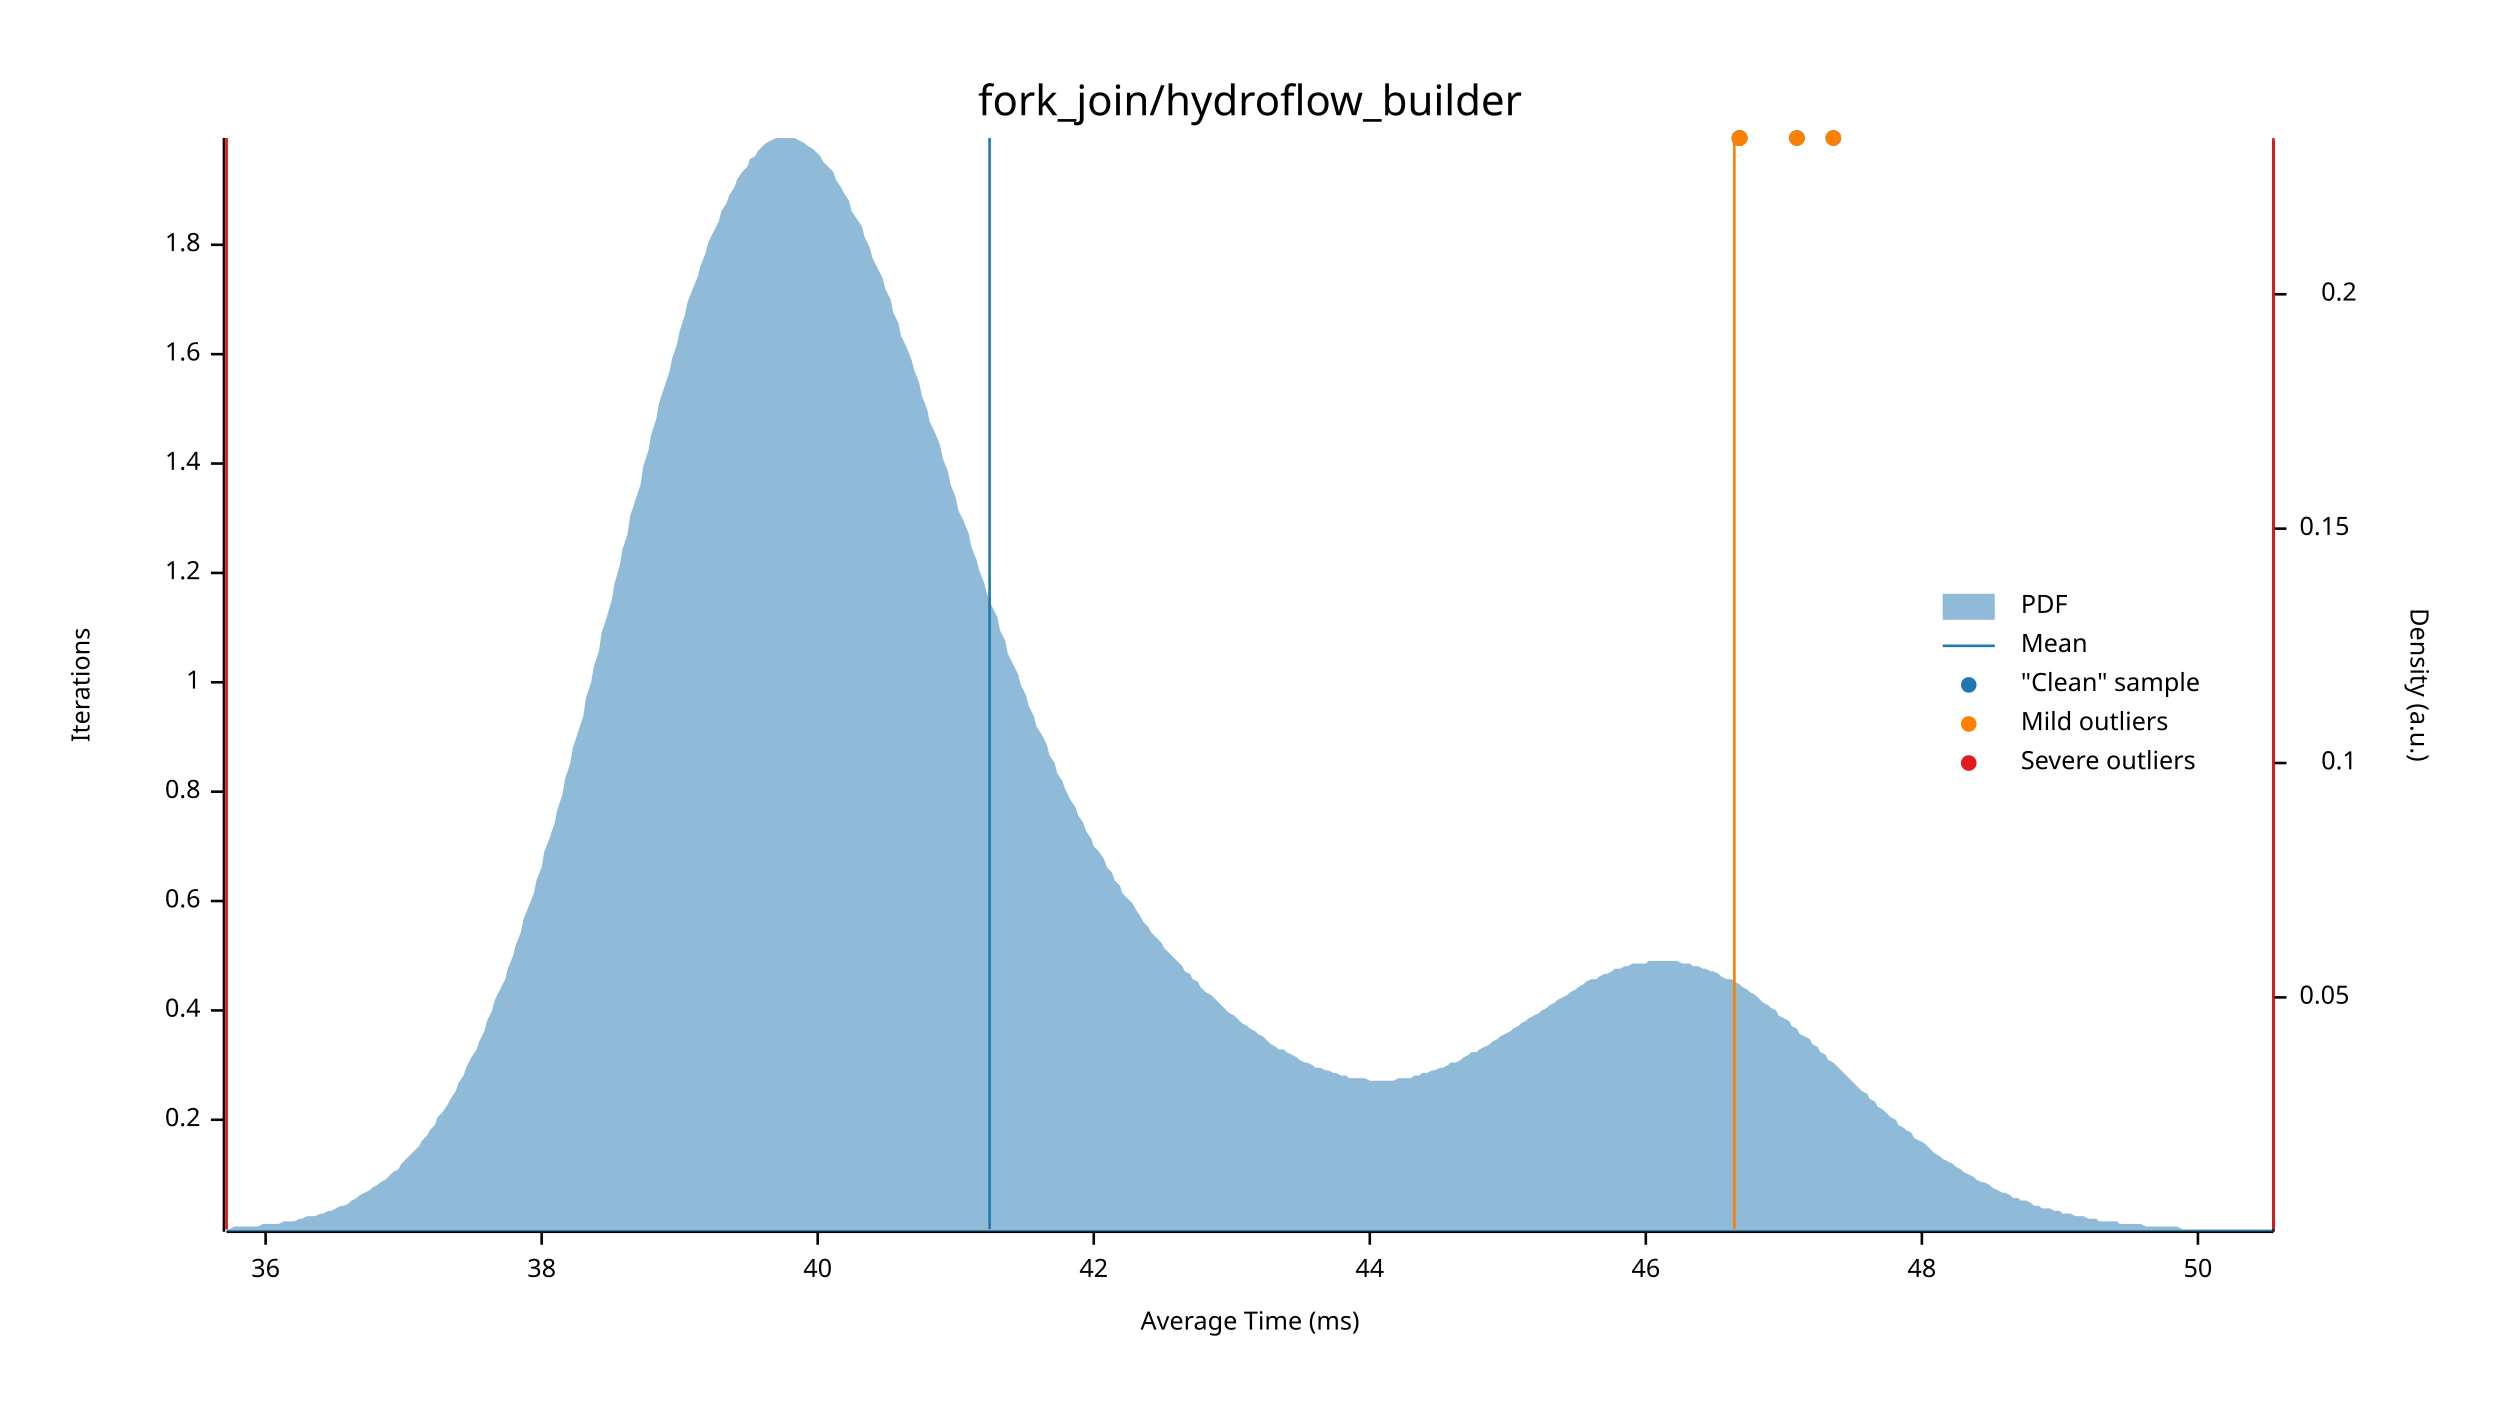
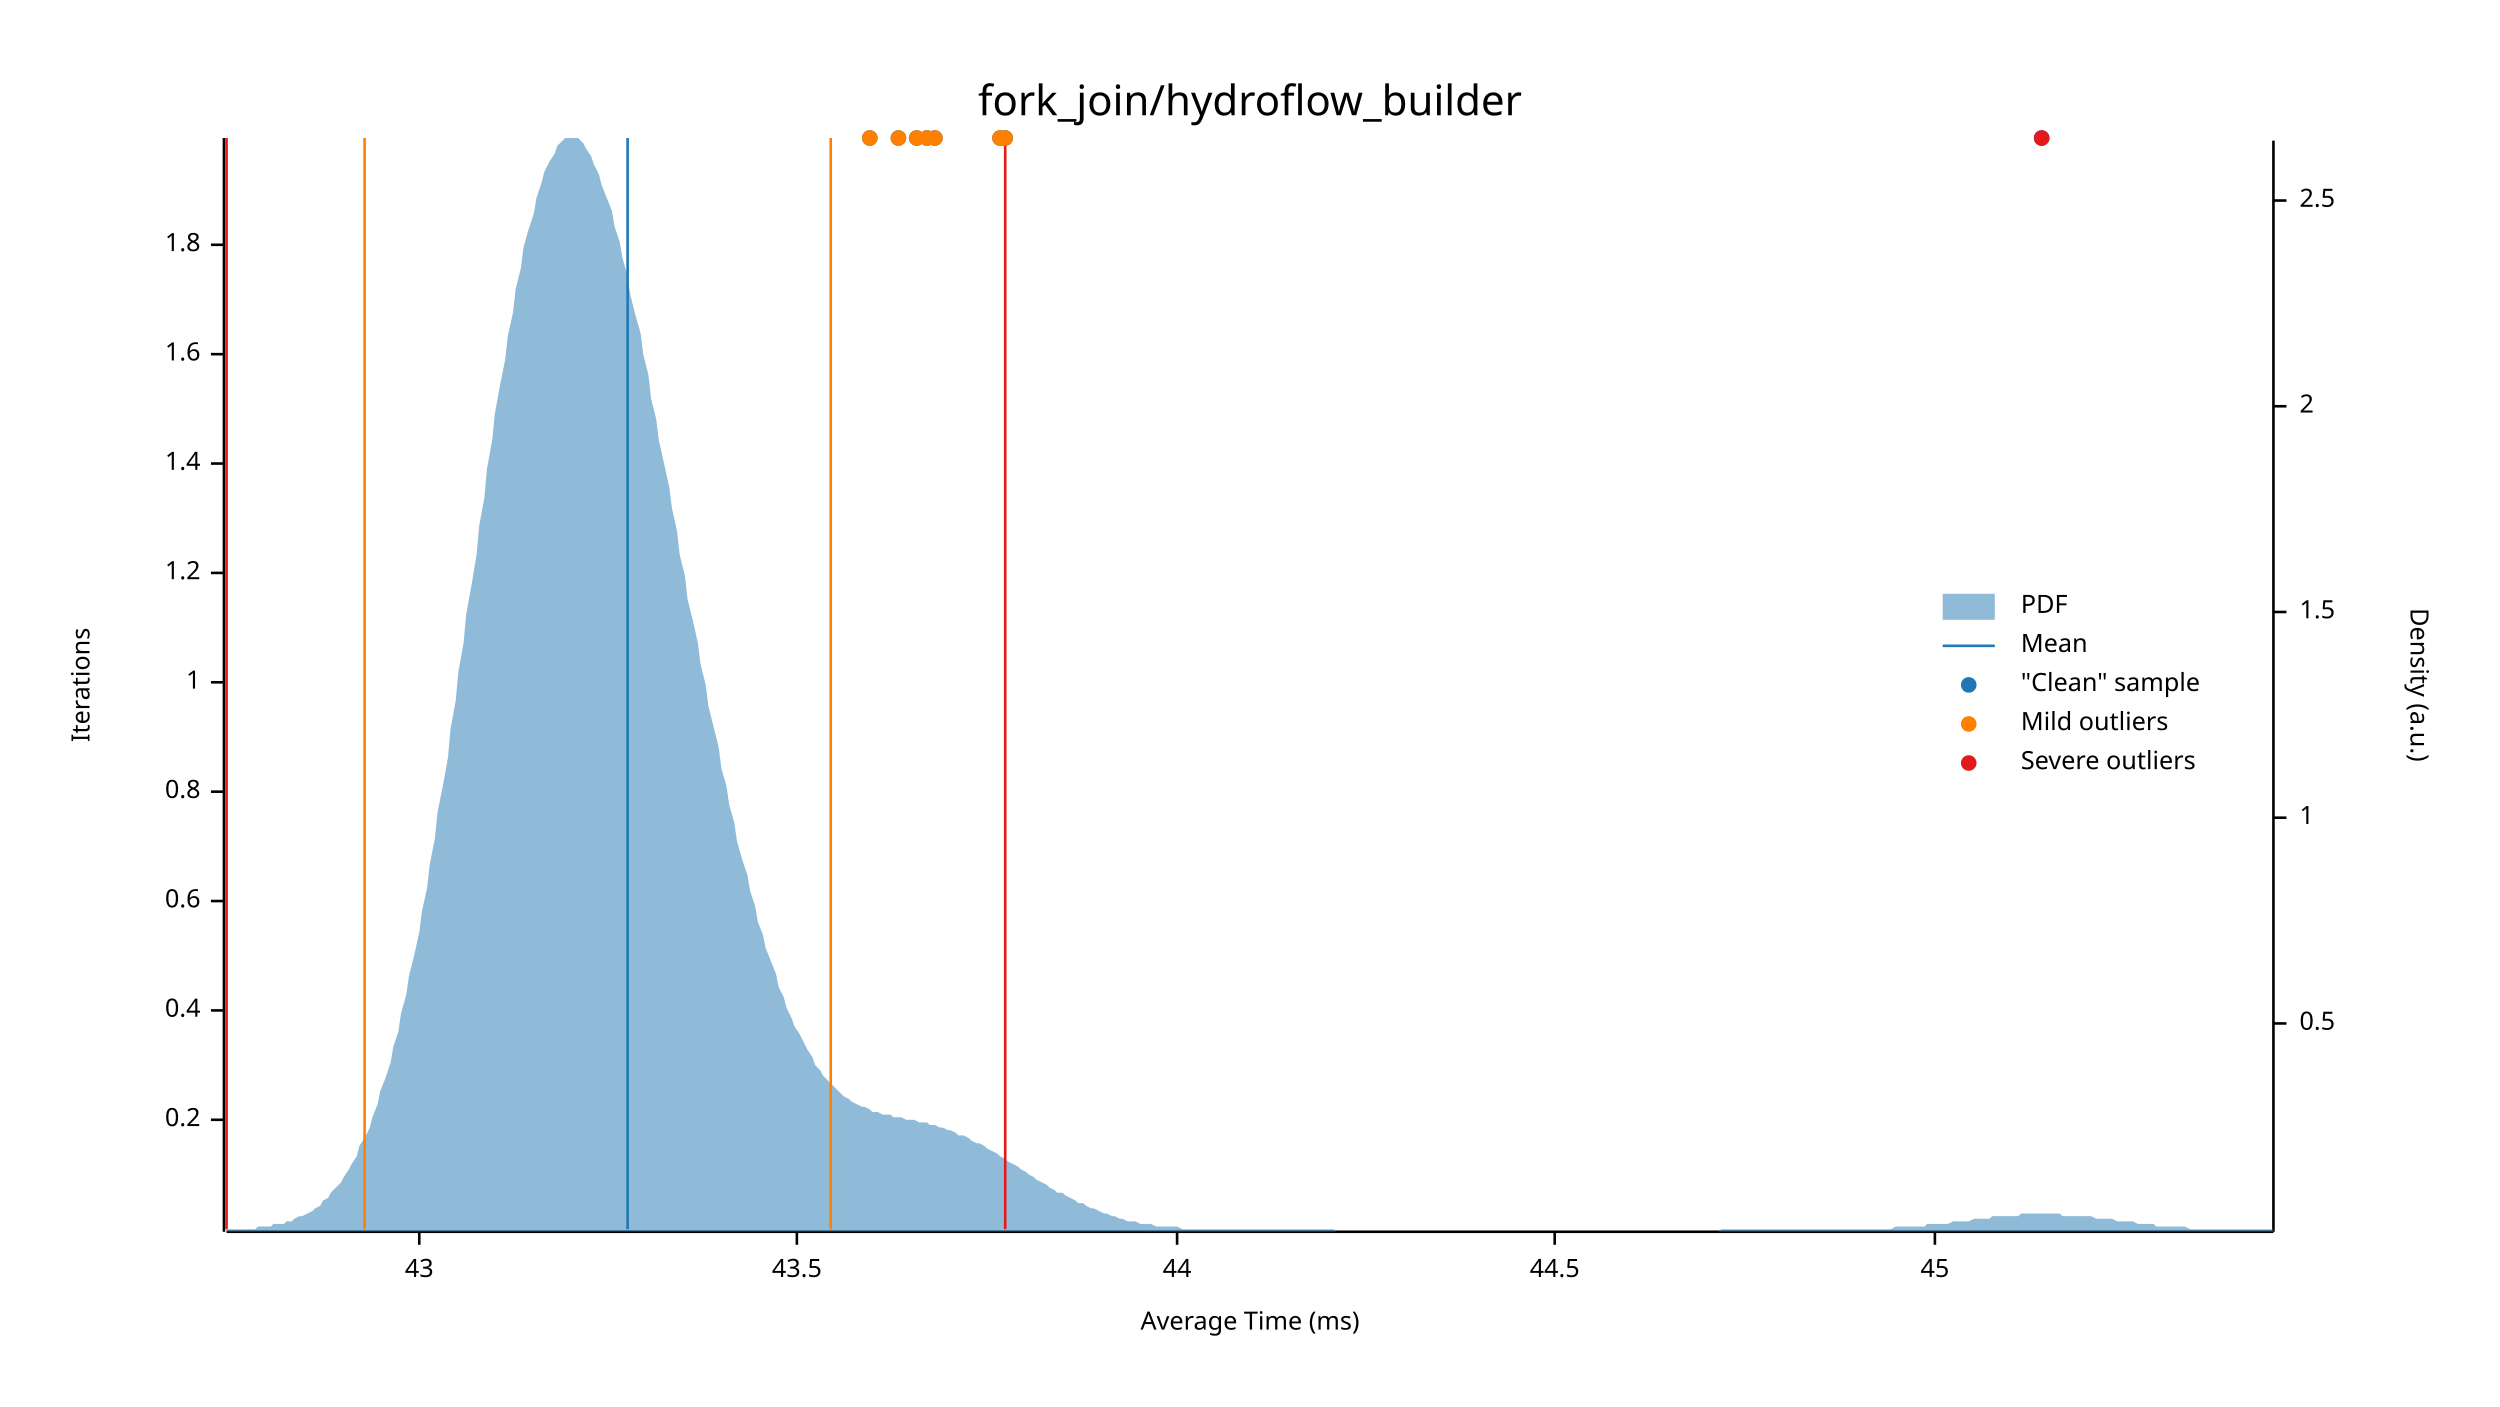
<svg xmlns="http://www.w3.org/2000/svg" width="960" height="540" viewBox="0 0 960 540">
  <text x="480" y="32" dy="0.76em" text-anchor="middle" font-family="sans-serif" font-size="16.129" opacity="1" fill="#000000">
fork_join/hydroflow_builder
</text>
  <text x="27" y="263" dy="0.76em" text-anchor="middle" font-family="sans-serif" font-size="9.677" opacity="1" fill="#000000" transform="rotate(270, 27, 263)">
Iterations
</text>
  <text x="480" y="513" dy="-0.5ex" text-anchor="middle" font-family="sans-serif" font-size="9.677" opacity="1" fill="#000000">
Average Time (ms)
</text>
  <polyline fill="none" opacity="1" stroke="#000000" stroke-width="1" points="86,53 86,473 " />
  <text x="77" y="430" dy="0.5ex" text-anchor="end" font-family="sans-serif" font-size="9.677" opacity="1" fill="#000000">
0.2
</text>
  <polyline fill="none" opacity="1" stroke="#000000" stroke-width="1" points="81,430 86,430 " />
  <text x="77" y="388" dy="0.5ex" text-anchor="end" font-family="sans-serif" font-size="9.677" opacity="1" fill="#000000">
0.4
</text>
  <polyline fill="none" opacity="1" stroke="#000000" stroke-width="1" points="81,388 86,388 " />
  <text x="77" y="346" dy="0.5ex" text-anchor="end" font-family="sans-serif" font-size="9.677" opacity="1" fill="#000000">
0.6
</text>
  <polyline fill="none" opacity="1" stroke="#000000" stroke-width="1" points="81,346 86,346 " />
  <text x="77" y="304" dy="0.5ex" text-anchor="end" font-family="sans-serif" font-size="9.677" opacity="1" fill="#000000">
0.8
</text>
  <polyline fill="none" opacity="1" stroke="#000000" stroke-width="1" points="81,304 86,304 " />
  <text x="77" y="262" dy="0.5ex" text-anchor="end" font-family="sans-serif" font-size="9.677" opacity="1" fill="#000000">
1
</text>
  <polyline fill="none" opacity="1" stroke="#000000" stroke-width="1" points="81,262 86,262 " />
  <text x="77" y="220" dy="0.5ex" text-anchor="end" font-family="sans-serif" font-size="9.677" opacity="1" fill="#000000">
1.2
</text>
  <polyline fill="none" opacity="1" stroke="#000000" stroke-width="1" points="81,220 86,220 " />
  <text x="77" y="178" dy="0.5ex" text-anchor="end" font-family="sans-serif" font-size="9.677" opacity="1" fill="#000000">
1.4
</text>
  <polyline fill="none" opacity="1" stroke="#000000" stroke-width="1" points="81,178 86,178 " />
  <text x="77" y="136" dy="0.5ex" text-anchor="end" font-family="sans-serif" font-size="9.677" opacity="1" fill="#000000">
1.6
</text>
  <polyline fill="none" opacity="1" stroke="#000000" stroke-width="1" points="81,136 86,136 " />
  <text x="77" y="94" dy="0.5ex" text-anchor="end" font-family="sans-serif" font-size="9.677" opacity="1" fill="#000000">
1.8
</text>
  <polyline fill="none" opacity="1" stroke="#000000" stroke-width="1" points="81,94 86,94 " />
  <polyline fill="none" opacity="1" stroke="#000000" stroke-width="1" points="87,473 873,473 " />
-   <text x="102" y="483" dy="0.76em" text-anchor="middle" font-family="sans-serif" font-size="9.677" opacity="1" fill="#000000">
- 36
+   <text x="161" y="483" dy="0.76em" text-anchor="middle" font-family="sans-serif" font-size="9.677" opacity="1" fill="#000000">
+ 43
</text>
-   <polyline fill="none" opacity="1" stroke="#000000" stroke-width="1" points="102,473 102,478 " />
-   <text x="208" y="483" dy="0.76em" text-anchor="middle" font-family="sans-serif" font-size="9.677" opacity="1" fill="#000000">
- 38
+   <polyline fill="none" opacity="1" stroke="#000000" stroke-width="1" points="161,473 161,478 " />
+   <text x="306" y="483" dy="0.76em" text-anchor="middle" font-family="sans-serif" font-size="9.677" opacity="1" fill="#000000">
+ 43.5
</text>
-   <polyline fill="none" opacity="1" stroke="#000000" stroke-width="1" points="208,473 208,478 " />
-   <text x="314" y="483" dy="0.76em" text-anchor="middle" font-family="sans-serif" font-size="9.677" opacity="1" fill="#000000">
- 40
- </text>
-   <polyline fill="none" opacity="1" stroke="#000000" stroke-width="1" points="314,473 314,478 " />
-   <text x="420" y="483" dy="0.76em" text-anchor="middle" font-family="sans-serif" font-size="9.677" opacity="1" fill="#000000">
- 42
- </text>
-   <polyline fill="none" opacity="1" stroke="#000000" stroke-width="1" points="420,473 420,478 " />
-   <text x="526" y="483" dy="0.76em" text-anchor="middle" font-family="sans-serif" font-size="9.677" opacity="1" fill="#000000">
+   <polyline fill="none" opacity="1" stroke="#000000" stroke-width="1" points="306,473 306,478 " />
+   <text x="452" y="483" dy="0.76em" text-anchor="middle" font-family="sans-serif" font-size="9.677" opacity="1" fill="#000000">
44
</text>
-   <polyline fill="none" opacity="1" stroke="#000000" stroke-width="1" points="526,473 526,478 " />
-   <text x="632" y="483" dy="0.76em" text-anchor="middle" font-family="sans-serif" font-size="9.677" opacity="1" fill="#000000">
- 46
+   <polyline fill="none" opacity="1" stroke="#000000" stroke-width="1" points="452,473 452,478 " />
+   <text x="597" y="483" dy="0.76em" text-anchor="middle" font-family="sans-serif" font-size="9.677" opacity="1" fill="#000000">
+ 44.5
</text>
-   <polyline fill="none" opacity="1" stroke="#000000" stroke-width="1" points="632,473 632,478 " />
-   <text x="738" y="483" dy="0.76em" text-anchor="middle" font-family="sans-serif" font-size="9.677" opacity="1" fill="#000000">
- 48
+   <polyline fill="none" opacity="1" stroke="#000000" stroke-width="1" points="597,473 597,478 " />
+   <text x="743" y="483" dy="0.76em" text-anchor="middle" font-family="sans-serif" font-size="9.677" opacity="1" fill="#000000">
+ 45
</text>
-   <polyline fill="none" opacity="1" stroke="#000000" stroke-width="1" points="738,473 738,478 " />
-   <text x="844" y="483" dy="0.76em" text-anchor="middle" font-family="sans-serif" font-size="9.677" opacity="1" fill="#000000">
- 50
- </text>
-   <polyline fill="none" opacity="1" stroke="#000000" stroke-width="1" points="844,473 844,478 " />
+   <polyline fill="none" opacity="1" stroke="#000000" stroke-width="1" points="743,473 743,478 " />
  <text x="933" y="263" dy="0.76em" text-anchor="middle" font-family="sans-serif" font-size="9.677" opacity="1" fill="#000000" transform="rotate(90, 933, 263)">
Density (a.u.)
</text>
  <polyline fill="none" opacity="1" stroke="#000000" stroke-width="1" points="873,54 873,473 " />
-   <text x="883" y="383" dy="0.5ex" text-anchor="start" font-family="sans-serif" font-size="9.677" opacity="1" fill="#000000">
- 0.05
+   <text x="883" y="393" dy="0.5ex" text-anchor="start" font-family="sans-serif" font-size="9.677" opacity="1" fill="#000000">
+ 0.5
</text>
-   <polyline fill="none" opacity="1" stroke="#000000" stroke-width="1" points="873,383 878,383 " />
-   <text x="905" y="293" dy="0.5ex" text-anchor="end" font-family="sans-serif" font-size="9.677" opacity="1" fill="#000000">
- 0.1
+   <polyline fill="none" opacity="1" stroke="#000000" stroke-width="1" points="873,393 878,393 " />
+   <text x="883" y="314" dy="0.5ex" text-anchor="start" font-family="sans-serif" font-size="9.677" opacity="1" fill="#000000">
+ 1
</text>
-   <polyline fill="none" opacity="1" stroke="#000000" stroke-width="1" points="873,293 878,293 " />
-   <text x="883" y="203" dy="0.5ex" text-anchor="start" font-family="sans-serif" font-size="9.677" opacity="1" fill="#000000">
- 0.15
+   <polyline fill="none" opacity="1" stroke="#000000" stroke-width="1" points="873,314 878,314 " />
+   <text x="883" y="235" dy="0.5ex" text-anchor="start" font-family="sans-serif" font-size="9.677" opacity="1" fill="#000000">
+ 1.5
</text>
-   <polyline fill="none" opacity="1" stroke="#000000" stroke-width="1" points="873,203 878,203 " />
-   <text x="905" y="113" dy="0.5ex" text-anchor="end" font-family="sans-serif" font-size="9.677" opacity="1" fill="#000000">
- 0.2
+   <polyline fill="none" opacity="1" stroke="#000000" stroke-width="1" points="873,235 878,235 " />
+   <text x="883" y="156" dy="0.5ex" text-anchor="start" font-family="sans-serif" font-size="9.677" opacity="1" fill="#000000">
+ 2
</text>
-   <polyline fill="none" opacity="1" stroke="#000000" stroke-width="1" points="873,113 878,113 " />
-   <polygon opacity="0.5" fill="#1F78B4" points="87,472 88,472 90,471 91,471 93,471 94,471 96,471 98,471 99,471 101,470 102,470 104,470 105,470 107,470 109,469 110,469 112,469 113,469 115,468 116,468 118,467 120,467 121,467 123,466 124,466 126,465 127,465 129,464 131,463 132,463 134,462 135,461 137,460 138,459 140,458 142,457 143,456 145,455 146,454 148,453 150,451 151,450 153,449 154,447 156,445 157,444 159,442 161,440 162,438 164,436 165,434 167,432 168,429 170,427 172,424 173,422 175,419 176,416 178,413 179,410 181,406 183,403 184,400 186,396 187,392 189,388 190,384 192,380 194,376 195,372 197,367 198,363 200,358 201,353 203,348 205,343 206,338 208,333 209,327 211,322 213,316 214,311 216,305 217,299 219,293 220,287 222,281 224,275 225,268 227,262 228,256 230,250 231,243 233,237 235,230 236,224 238,217 239,211 241,205 242,198 244,192 246,186 247,179 249,173 250,167 252,161 253,155 255,149 257,143 258,138 260,132 261,127 263,121 264,116 266,111 268,106 269,102 271,97 272,93 274,89 276,85 277,81 279,78 280,75 282,72 283,69 285,66 287,64 288,61 290,60 291,58 293,56 294,55 296,54 298,53 299,53 301,53 302,53 304,53 305,53 307,54 309,55 310,56 312,57 313,58 315,60 316,62 318,64 320,66 321,69 323,72 324,74 326,77 327,81 329,84 331,87 332,91 334,95 335,99 337,103 339,107 340,111 342,115 343,120 345,124 346,129 348,133 350,138 351,142 353,147 354,152 356,157 357,162 359,166 361,171 362,176 364,181 365,186 367,191 368,196 370,200 372,205 373,210 375,215 376,219 378,224 379,228 381,233 383,237 384,242 386,246 387,251 389,255 391,259 392,263 394,267 395,271 397,275 398,279 400,282 402,286 403,290 405,293 406,297 408,300 409,303 411,307 413,310 414,313 416,316 417,319 419,322 420,325 422,327 424,330 425,333 427,335 428,338 430,340 431,343 433,345 435,347 436,349 438,352 439,354 441,356 442,358 444,360 446,362 447,364 449,366 450,367 452,369 454,371 455,373 457,374 458,376 460,377 461,379 463,381 465,382 466,383 468,385 469,386 471,388 472,389 474,390 476,392 477,393 479,394 480,395 482,396 483,397 485,398 487,400 488,401 490,402 491,403 493,403 494,404 496,405 498,406 499,407 501,408 502,408 504,409 505,410 507,410 509,411 510,411 512,412 513,412 515,413 517,413 518,414 520,414 521,414 523,414 524,414 526,415 528,415 529,415 531,415 532,415 534,415 535,415 537,414 539,414 540,414 542,414 543,413 545,413 546,412 548,412 550,411 551,411 553,410 554,410 556,409 557,408 559,408 561,407 562,406 564,405 565,404 567,404 568,403 570,402 572,401 573,400 575,399 576,398 578,397 580,396 581,395 583,394 584,393 586,392 587,391 589,390 591,389 592,388 594,387 595,386 597,385 598,384 600,383 602,382 603,381 605,380 606,379 608,378 609,377 611,376 613,376 614,375 616,374 617,374 619,373 620,372 622,372 624,371 625,371 627,370 628,370 630,370 632,370 633,369 635,369 636,369 638,369 639,369 641,369 643,369 644,369 646,370 647,370 649,370 650,371 652,371 654,372 655,372 657,373 658,373 660,374 661,375 663,376 665,376 666,377 668,378 669,379 671,380 672,381 674,382 676,384 677,385 679,386 680,387 682,388 683,390 685,391 687,392 688,394 690,395 691,397 693,398 695,399 696,401 698,402 699,404 701,405 702,407 704,408 706,410 707,411 709,413 710,414 712,416 713,417 715,419 717,420 718,422 720,423 721,425 723,426 724,427 726,429 728,430 729,432 731,433 732,434 734,435 735,437 737,438 739,439 740,440 742,442 743,443 745,444 746,445 748,446 750,447 751,448 753,449 754,450 756,451 758,452 759,453 761,454 762,454 764,455 765,456 767,457 769,458 770,458 772,459 773,460 775,460 776,461 778,461 780,462 781,463 783,463 784,464 786,464 787,464 789,465 791,465 792,466 794,466 795,466 797,467 798,467 800,467 802,468 803,468 805,468 806,469 808,469 809,469 811,469 813,469 814,470 816,470 817,470 819,470 821,470 822,470 824,471 825,471 827,471 828,471 830,471 832,471 833,471 835,471 836,471 838,472 839,472 841,472 843,472 844,472 846,472 847,472 849,472 850,472 852,472 854,472 855,472 857,472 858,472 860,472 861,472 863,472 865,472 866,472 868,472 869,472 871,472 873,472 873,473 87,473 " />
-   <polyline fill="none" opacity="1" stroke="#1F78B4" stroke-width="1" points="380,472 380,53 " />
-   <polyline fill="none" opacity="1" stroke="#FF7F00" stroke-width="1" points="87,472 87,53 " />
-   <polyline fill="none" opacity="1" stroke="#FF7F00" stroke-width="1" points="666,472 666,53 " />
+   <polyline fill="none" opacity="1" stroke="#000000" stroke-width="1" points="873,156 878,156 " />
+   <text x="883" y="77" dy="0.5ex" text-anchor="start" font-family="sans-serif" font-size="9.677" opacity="1" fill="#000000">
+ 2.5
+ </text>
+   <polyline fill="none" opacity="1" stroke="#000000" stroke-width="1" points="873,77 878,77 " />
+   <polygon opacity="0.5" fill="#1F78B4" points="87,472 88,472 90,472 91,472 93,472 94,472 96,472 98,472 99,471 101,471 102,471 104,471 105,470 107,470 109,470 110,469 112,469 113,468 115,467 116,467 118,466 120,465 121,464 123,463 124,461 126,460 127,458 129,456 131,454 132,452 134,449 135,447 137,444 138,440 140,437 142,433 143,429 145,424 146,419 148,414 150,408 151,402 153,396 154,389 156,382 157,375 159,367 161,358 162,350 164,341 165,332 167,322 168,312 170,302 172,291 173,280 175,269 176,258 178,247 179,236 181,225 183,213 184,202 186,191 187,180 189,169 190,159 192,148 194,138 195,129 197,120 198,111 200,103 201,95 203,88 205,82 206,76 208,70 209,66 211,62 213,59 214,56 216,54 217,53 219,53 220,53 222,53 224,55 225,57 227,60 228,63 230,67 231,71 233,76 235,81 236,87 238,93 239,99 241,106 242,113 244,121 246,128 247,136 249,144 250,153 252,161 253,169 255,178 257,187 258,195 260,204 261,213 263,221 264,230 266,238 268,247 269,255 271,263 272,271 274,279 276,287 277,295 279,302 280,309 282,316 283,323 285,330 287,336 288,342 290,348 291,354 293,359 294,364 296,369 298,374 299,379 301,383 302,387 304,391 305,394 307,397 309,401 310,403 312,406 313,409 315,411 316,413 318,415 320,417 321,418 323,420 324,421 326,422 327,423 329,424 331,425 332,425 334,426 335,427 337,427 339,428 340,428 342,428 343,429 345,429 346,429 348,430 350,430 351,430 353,431 354,431 356,431 357,432 359,432 361,433 362,433 364,434 365,434 367,435 368,436 370,436 372,437 373,438 375,439 376,439 378,440 379,441 381,442 383,443 384,444 386,445 387,446 389,447 391,448 392,449 394,450 395,451 397,452 398,453 400,454 402,455 403,456 405,457 406,458 408,458 409,459 411,460 413,461 414,462 416,462 417,463 419,464 420,464 422,465 424,466 425,466 427,467 428,467 430,468 431,468 433,469 435,469 436,469 438,470 439,470 441,470 442,470 444,471 446,471 447,471 449,471 450,471 452,471 454,472 455,472 457,472 458,472 460,472 461,472 463,472 465,472 466,472 468,472 469,472 471,472 472,472 474,472 476,472 477,472 479,472 480,472 482,472 483,472 485,472 487,472 488,472 490,472 491,472 493,472 494,472 496,472 498,472 499,472 501,472 502,472 504,472 505,472 507,472 509,472 510,472 512,472 513,473 515,473 517,473 518,473 520,473 521,473 523,473 524,473 526,473 528,473 529,473 531,473 532,473 534,473 535,473 537,473 539,473 540,473 542,473 543,473 545,473 546,473 548,473 550,473 551,473 553,473 554,473 556,473 557,473 559,473 561,473 562,473 564,473 565,473 567,473 568,473 570,473 572,473 573,473 575,473 576,473 578,473 580,473 581,473 583,473 584,473 586,473 587,473 589,473 591,473 592,473 594,473 595,473 597,473 598,473 600,473 602,473 603,473 605,473 606,473 608,473 609,473 611,473 613,473 614,473 616,473 617,473 619,473 620,473 622,473 624,473 625,473 627,473 628,473 630,473 632,473 633,473 635,473 636,473 638,473 639,473 641,473 643,473 644,473 646,473 647,473 649,473 650,473 652,473 654,473 655,473 657,473 658,473 660,473 661,472 663,472 665,472 666,472 668,472 669,472 671,472 672,472 674,472 676,472 677,472 679,472 680,472 682,472 683,472 685,472 687,472 688,472 690,472 691,472 693,472 695,472 696,472 698,472 699,472 701,472 702,472 704,472 706,472 707,472 709,472 710,472 712,472 713,472 715,472 717,472 718,472 720,472 721,472 723,472 724,472 726,472 728,471 729,471 731,471 732,471 734,471 735,471 737,471 739,471 740,470 742,470 743,470 745,470 746,470 748,470 750,469 751,469 753,469 754,469 756,469 758,468 759,468 761,468 762,468 764,468 765,467 767,467 769,467 770,467 772,467 773,467 775,467 776,466 778,466 780,466 781,466 783,466 784,466 786,466 787,466 789,466 791,466 792,467 794,467 795,467 797,467 798,467 800,467 802,467 803,467 805,468 806,468 808,468 809,468 811,468 813,469 814,469 816,469 817,469 819,469 821,470 822,470 824,470 825,470 827,470 828,471 830,471 832,471 833,471 835,471 836,471 838,471 839,471 841,472 843,472 844,472 846,472 847,472 849,472 850,472 852,472 854,472 855,472 857,472 858,472 860,472 861,472 863,472 865,472 866,472 868,472 869,472 871,472 873,472 873,473 87,473 " />
+   <polyline fill="none" opacity="1" stroke="#1F78B4" stroke-width="1" points="241,472 241,53 " />
+   <polyline fill="none" opacity="1" stroke="#FF7F00" stroke-width="1" points="140,472 140,53 " />
+   <polyline fill="none" opacity="1" stroke="#FF7F00" stroke-width="1" points="319,472 319,53 " />
  <polyline fill="none" opacity="1" stroke="#E31A1C" stroke-width="1" points="87,472 87,53 " />
-   <polyline fill="none" opacity="1" stroke="#E31A1C" stroke-width="1" points="873,472 873,53 " />
-   <circle cx="668" cy="53" r="3" opacity="1" fill="#1F78B4" stroke="none" stroke-width="1" />
-   <circle cx="690" cy="53" r="3" opacity="1" fill="#1F78B4" stroke="none" stroke-width="1" />
-   <circle cx="668" cy="53" r="3" opacity="1" fill="#1F78B4" stroke="none" stroke-width="1" />
-   <circle cx="704" cy="53" r="3" opacity="1" fill="#1F78B4" stroke="none" stroke-width="1" />
-   <circle cx="668" cy="53" r="3" opacity="1" fill="#FF7F00" stroke="none" stroke-width="1" />
-   <circle cx="690" cy="53" r="3" opacity="1" fill="#FF7F00" stroke="none" stroke-width="1" />
-   <circle cx="668" cy="53" r="3" opacity="1" fill="#FF7F00" stroke="none" stroke-width="1" />
-   <circle cx="704" cy="53" r="3" opacity="1" fill="#FF7F00" stroke="none" stroke-width="1" />
+   <polyline fill="none" opacity="1" stroke="#E31A1C" stroke-width="1" points="386,472 386,53 " />
+   <circle cx="386" cy="53" r="3" opacity="1" fill="#1F78B4" stroke="none" stroke-width="1" />
+   <circle cx="352" cy="53" r="3" opacity="1" fill="#1F78B4" stroke="none" stroke-width="1" />
+   <circle cx="359" cy="53" r="3" opacity="1" fill="#1F78B4" stroke="none" stroke-width="1" />
+   <circle cx="784" cy="53" r="3" opacity="1" fill="#1F78B4" stroke="none" stroke-width="1" />
+   <circle cx="345" cy="53" r="3" opacity="1" fill="#1F78B4" stroke="none" stroke-width="1" />
+   <circle cx="384" cy="53" r="3" opacity="1" fill="#1F78B4" stroke="none" stroke-width="1" />
+   <circle cx="356" cy="53" r="3" opacity="1" fill="#1F78B4" stroke="none" stroke-width="1" />
+   <circle cx="334" cy="53" r="3" opacity="1" fill="#1F78B4" stroke="none" stroke-width="1" />
+   <circle cx="386" cy="53" r="3" opacity="1" fill="#FF7F00" stroke="none" stroke-width="1" />
+   <circle cx="352" cy="53" r="3" opacity="1" fill="#FF7F00" stroke="none" stroke-width="1" />
+   <circle cx="359" cy="53" r="3" opacity="1" fill="#FF7F00" stroke="none" stroke-width="1" />
+   <circle cx="345" cy="53" r="3" opacity="1" fill="#FF7F00" stroke="none" stroke-width="1" />
+   <circle cx="384" cy="53" r="3" opacity="1" fill="#FF7F00" stroke="none" stroke-width="1" />
+   <circle cx="356" cy="53" r="3" opacity="1" fill="#FF7F00" stroke="none" stroke-width="1" />
+   <circle cx="334" cy="53" r="3" opacity="1" fill="#FF7F00" stroke="none" stroke-width="1" />
+   <circle cx="784" cy="53" r="3" opacity="1" fill="#E31A1C" stroke="none" stroke-width="1" />
  <text x="776" y="228" dy="0.76em" text-anchor="start" font-family="sans-serif" font-size="9.677" opacity="1" fill="#000000">
PDF
</text>
  <text x="776" y="243" dy="0.76em" text-anchor="start" font-family="sans-serif" font-size="9.677" opacity="1" fill="#000000">
Mean
</text>
  <text x="776" y="258" dy="0.76em" text-anchor="start" font-family="sans-serif" font-size="9.677" opacity="1" fill="#000000">
"Clean" sample
</text>
  <text x="776" y="273" dy="0.76em" text-anchor="start" font-family="sans-serif" font-size="9.677" opacity="1" fill="#000000">
Mild outliers
</text>
  <text x="776" y="288" dy="0.76em" text-anchor="start" font-family="sans-serif" font-size="9.677" opacity="1" fill="#000000">
Severe outliers
</text>
  <rect x="746" y="228" width="20" height="10" opacity="0.5" fill="#1F78B4" stroke="none" />
  <polyline fill="none" opacity="1" stroke="#1F78B4" stroke-width="1" points="746,248 766,248 " />
  <circle cx="756" cy="263" r="3" opacity="1" fill="#1F78B4" stroke="none" stroke-width="1" />
  <circle cx="756" cy="278" r="3" opacity="1" fill="#FF7F00" stroke="none" stroke-width="1" />
  <circle cx="756" cy="293" r="3" opacity="1" fill="#E31A1C" stroke="none" stroke-width="1" />
</svg>
